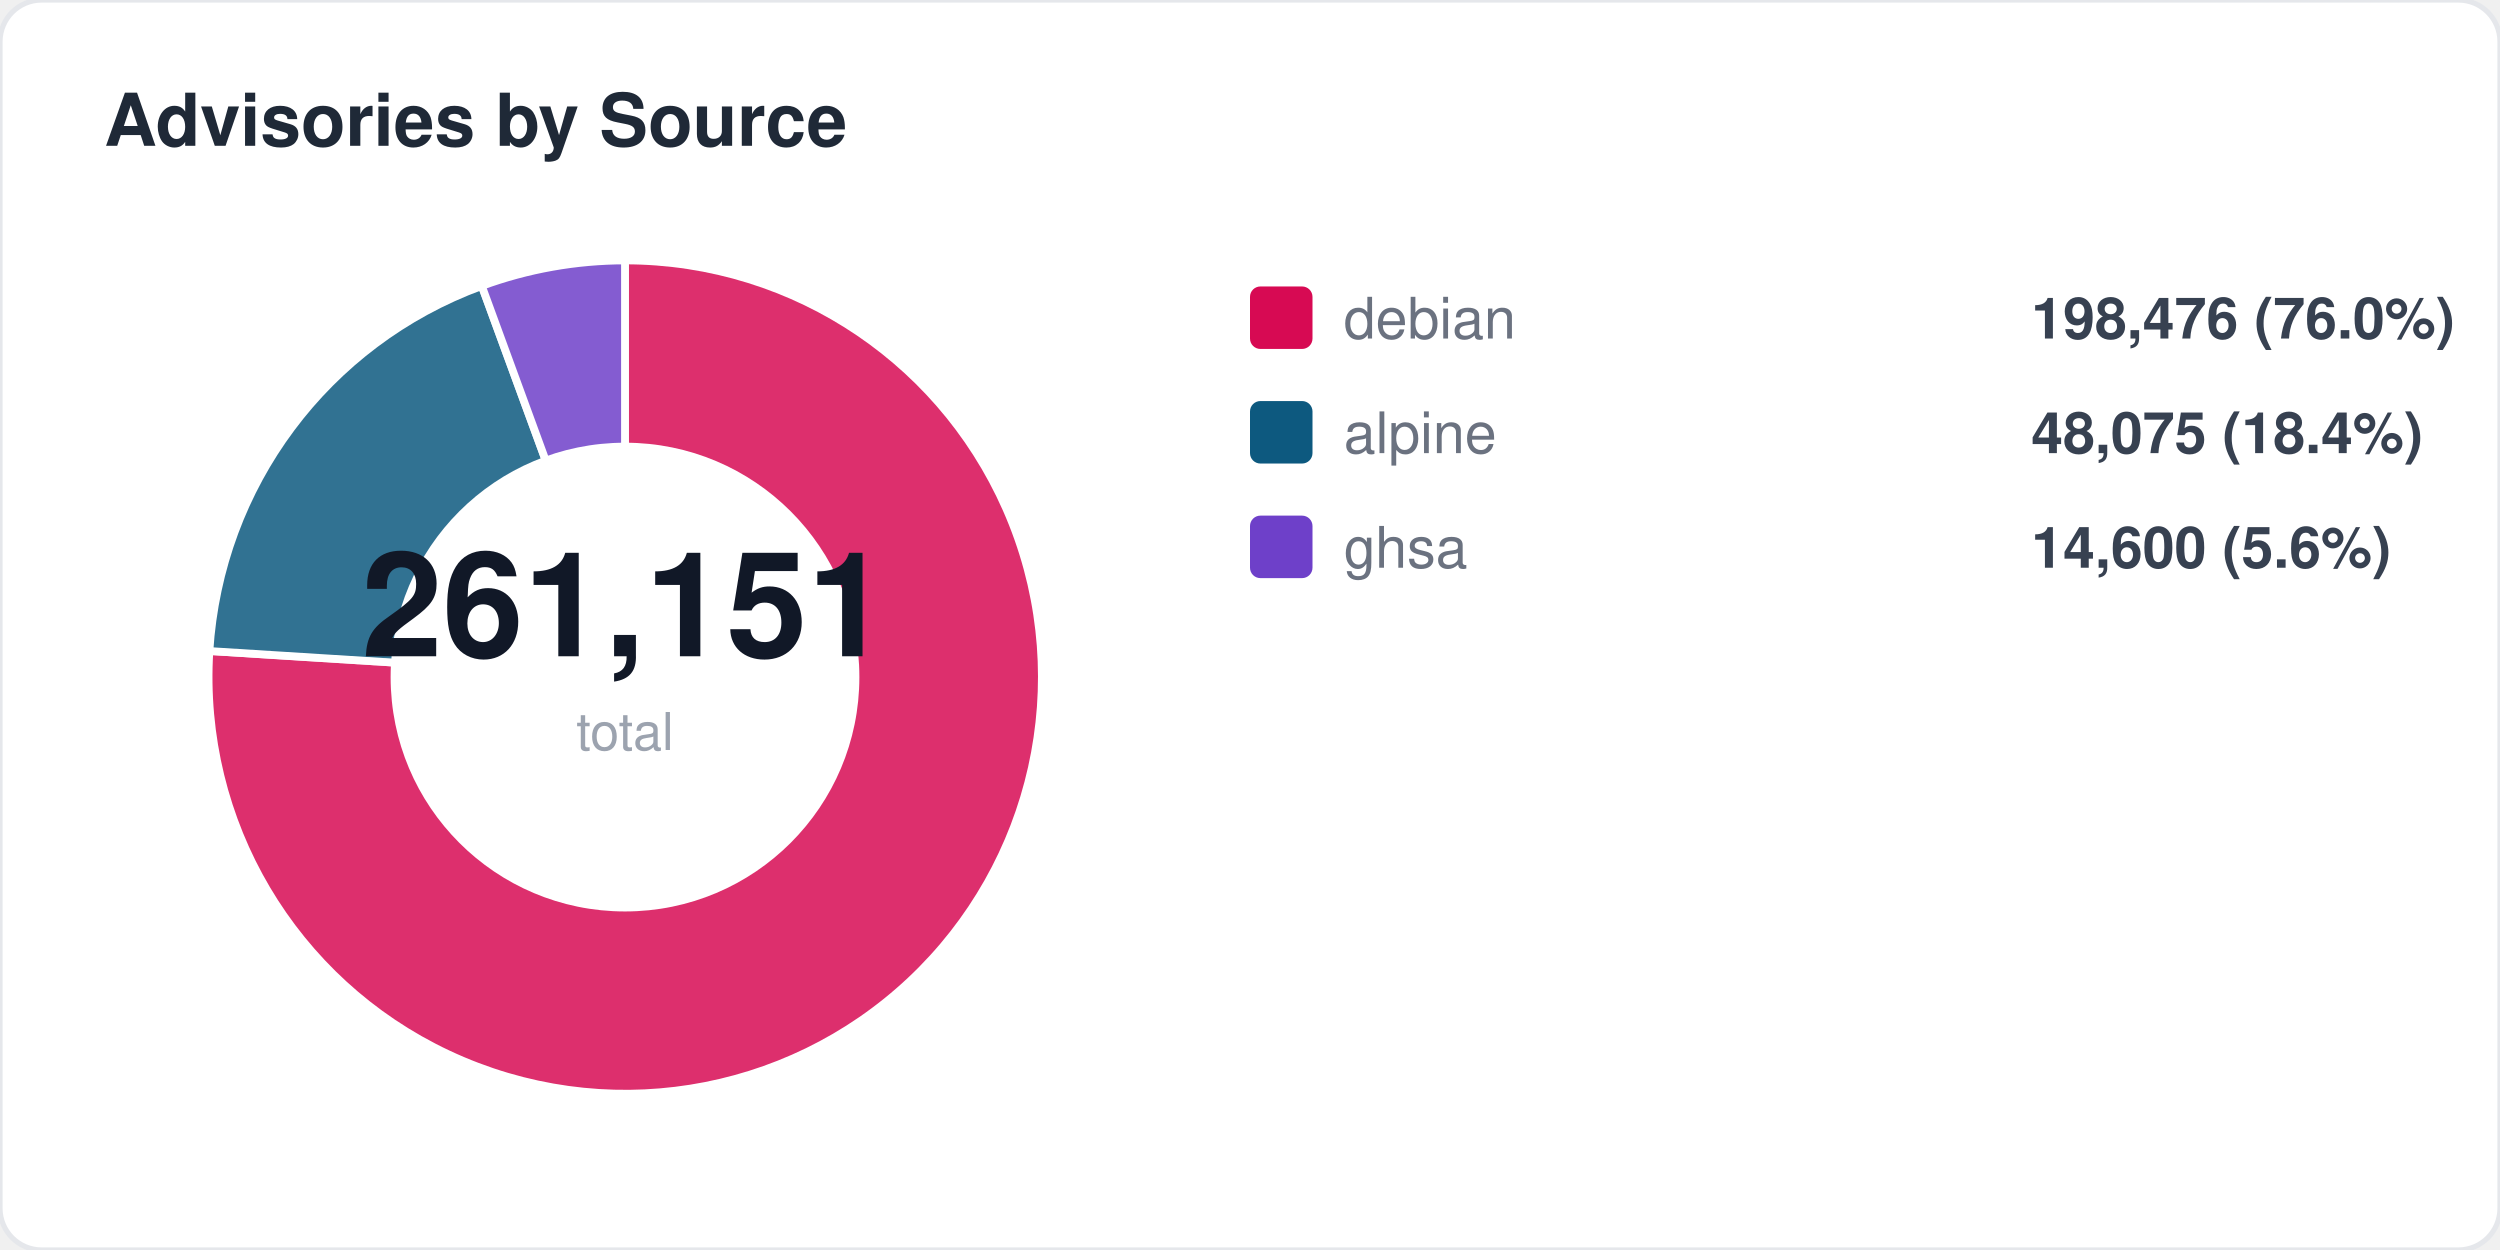
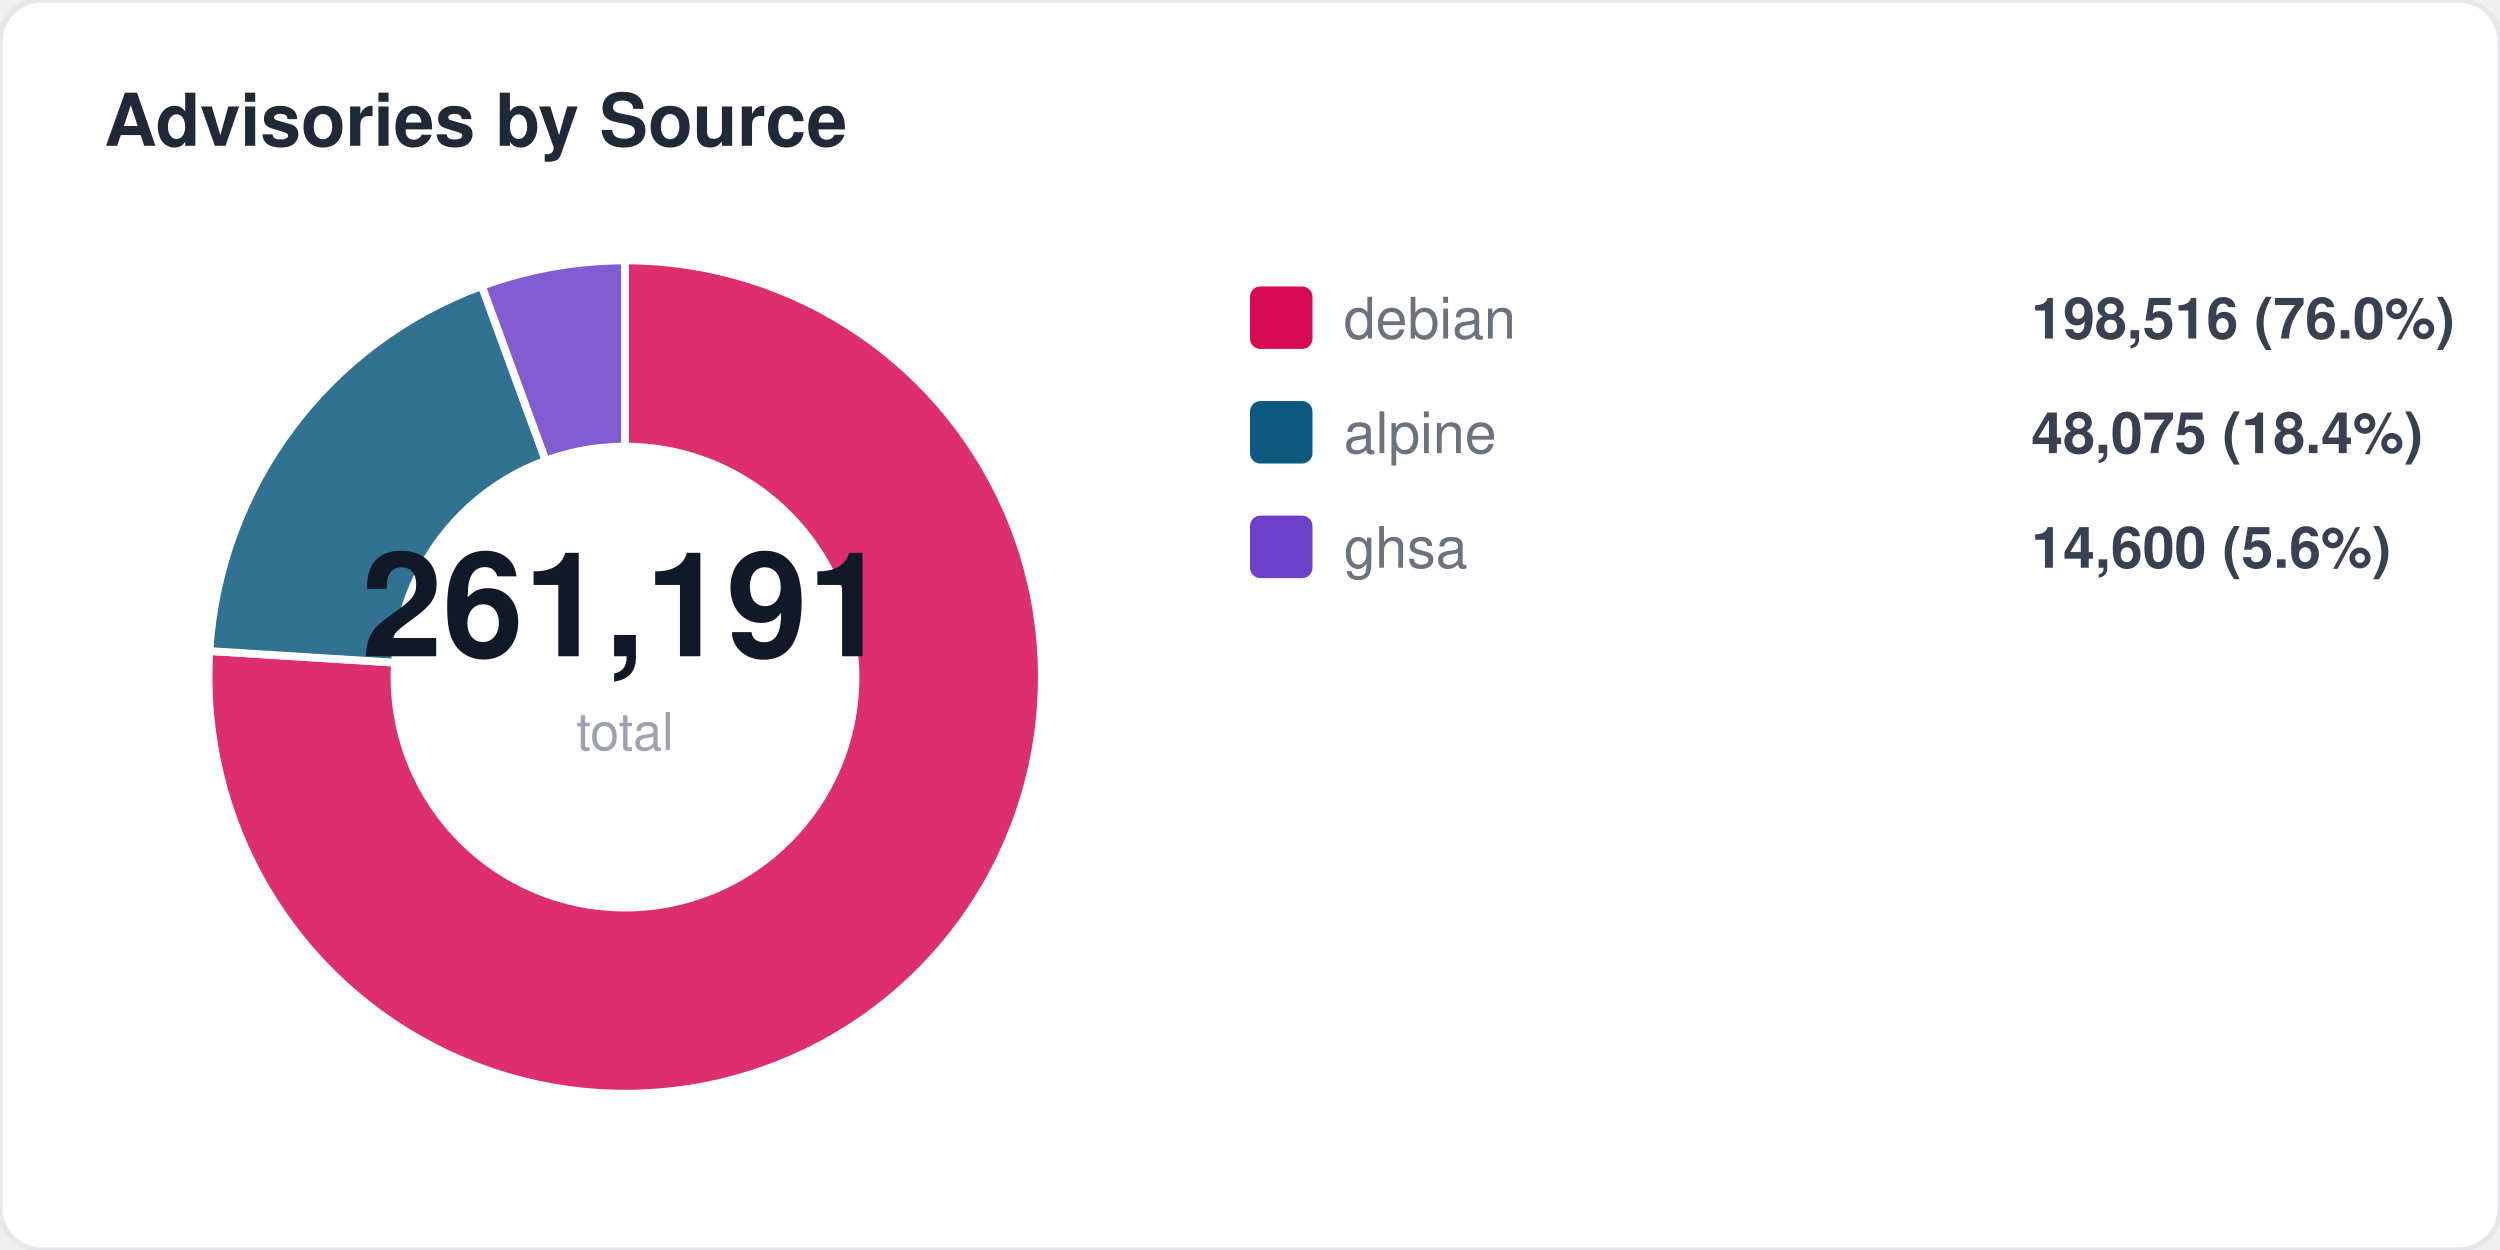
<svg xmlns="http://www.w3.org/2000/svg" width="480" height="240" viewBox="0 0 480 240" fill="none">
  <style>
  text { font-family: -apple-system, BlinkMacSystemFont, "Segoe UI", Helvetica, Arial, sans-serif; }
  .title { font-size: 14px; font-weight: 700; fill: #1f2937; }
  .label { font-size: 11px; fill: #6b7280; }
  .value { font-size: 11px; font-weight: 600; fill: #374151; }
  .big-number { font-size: 28px; font-weight: 800; fill: #111827; }
  .sub { font-size: 10px; fill: #9ca3af; }
</style>
  <rect width="480" height="240" rx="8" fill="#ffffff" stroke="#e5e7eb" stroke-width="1" />
  <text x="20" y="28" class="title">Advisories by Source</text>
  <path d="M 120 130 L 120.0 50.0 A 80 80 0 1 1 40.2 125.0 Z" fill="#d70a53" opacity="0.85" stroke="#fff" stroke-width="1.5" />
  <path d="M 120 130 L 40.2 125.0 A 80 80 0 0 1 92.5 54.9 Z" fill="#0d597f" opacity="0.85" stroke="#fff" stroke-width="1.5" />
  <path d="M 120 130 L 92.5 54.9 A 80 80 0 0 1 120.0 50.0 Z" fill="#6e40c9" opacity="0.85" stroke="#fff" stroke-width="1.5" />
  <circle cx="120" cy="130" r="45" fill="#ffffff" />
-   <text x="120" y="126" text-anchor="middle" class="big-number">261,151</text>
+   <text x="120" y="126" text-anchor="middle" class="big-number">261,191</text>
  <text x="120" y="144" text-anchor="middle" class="sub">total</text>
  <rect x="240" y="55" width="12" height="12" rx="2" fill="#d70a53" />
  <text x="258" y="65" class="label">debian</text>
-   <text x="390" y="65" class="value">198,476 (76.0%)</text>
+   <text x="390" y="65" class="value">198,516 (76.0%)</text>
  <rect x="240" y="77" width="12" height="12" rx="2" fill="#0d597f" />
  <text x="258" y="87" class="label">alpine</text>
  <text x="390" y="87" class="value">48,075 (18.4%)</text>
  <rect x="240" y="99" width="12" height="12" rx="2" fill="#6e40c9" />
  <text x="258" y="109" class="label">ghsa</text>
  <text x="390" y="109" class="value">14,600 (5.6%)</text>
</svg>
